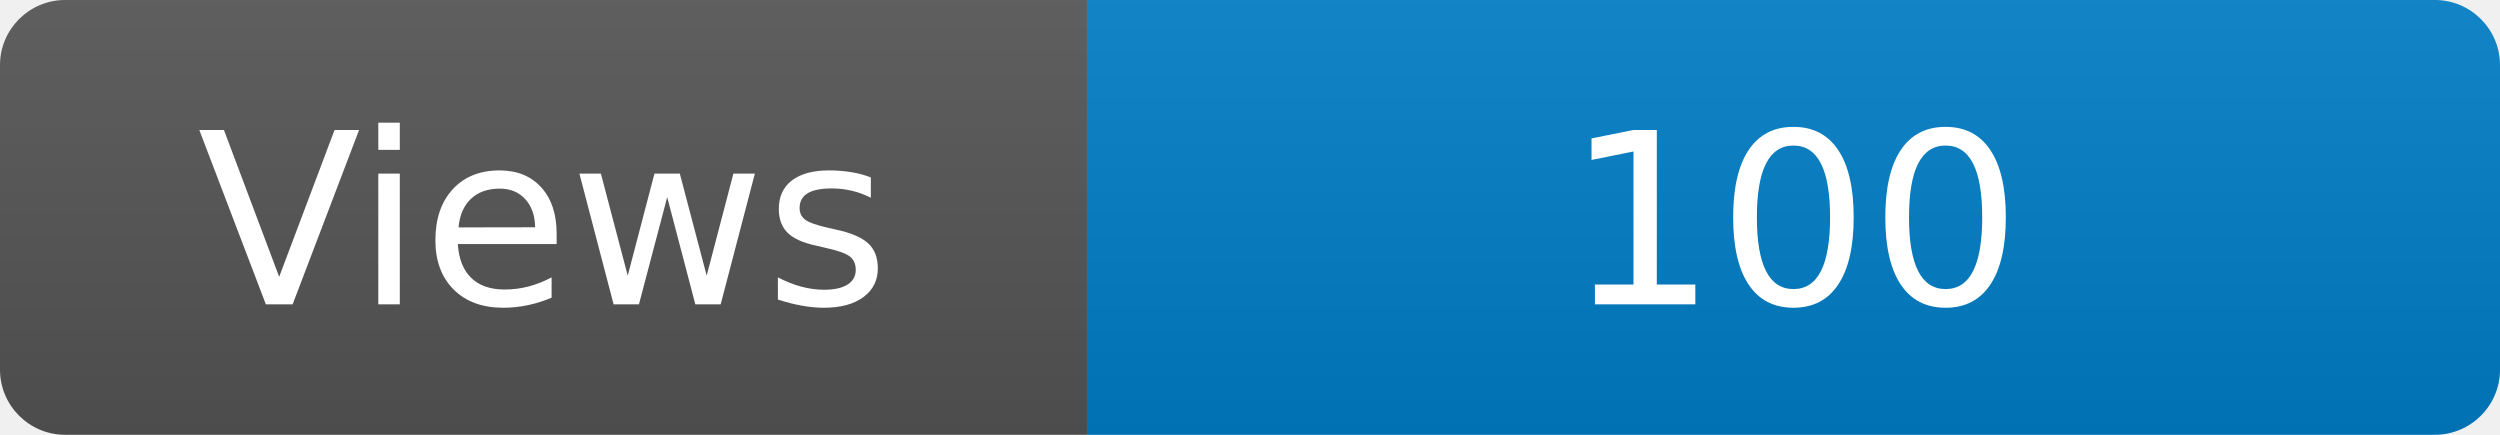
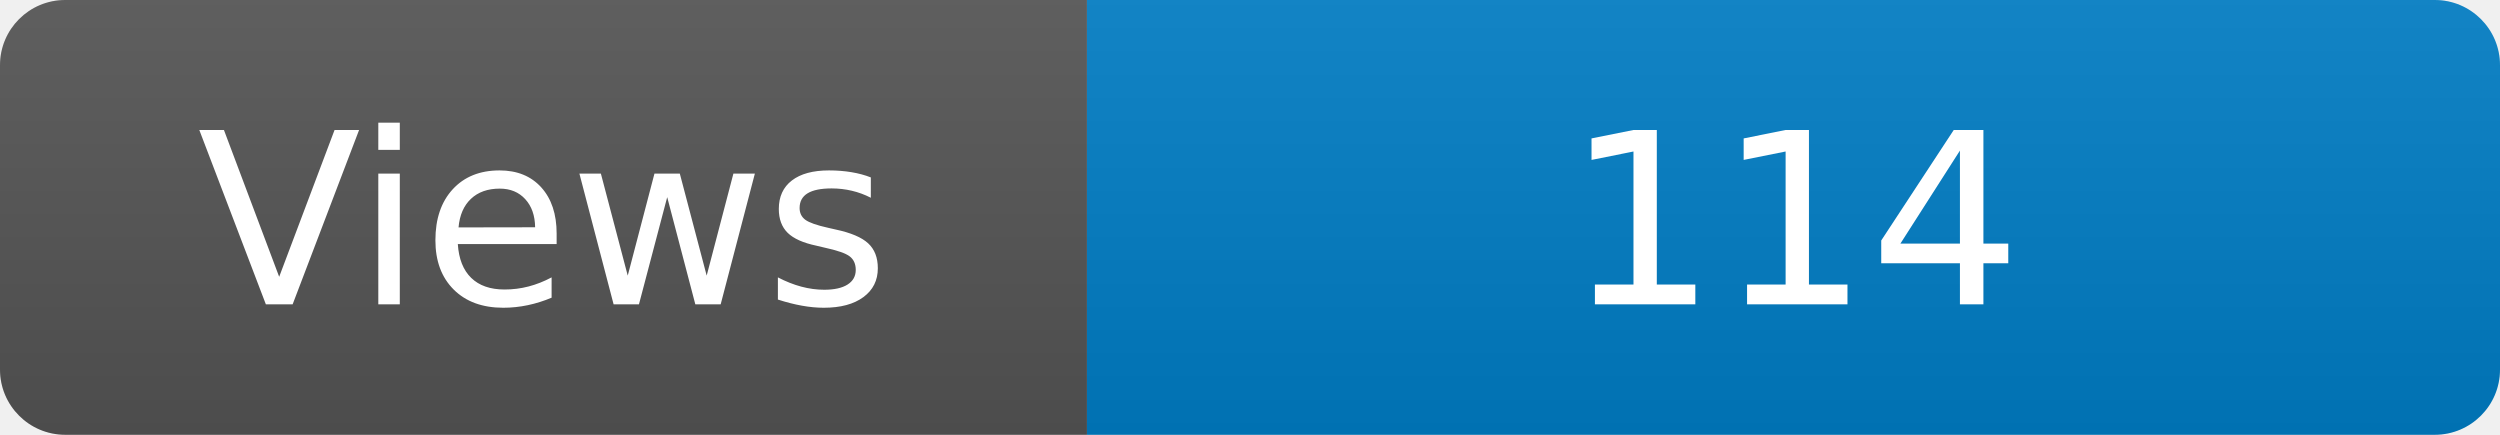
<svg xmlns="http://www.w3.org/2000/svg" width="115" height="20" role="img" aria-label="Maintained?: yes">
  <linearGradient id="s" x2="0" y2="100%">
    <stop offset="0" stop-color="#bbb" stop-opacity=".1" />
    <stop offset="1" stop-opacity=".1" />
  </linearGradient>
  <clipPath id="r">
    <rect width="115" height="20" rx="3" fill="#fff" />
  </clipPath>
  <g clip-path="url(#r)">
    <rect width="50" height="20" fill="#555" />
    <rect x="50" width="160" height="20" fill="#007ec6" />
    <rect width="115" height="20" fill="url(#s)" />
  </g>
  <g fill="#fff" text-anchor="middle" font-family="Verdana,Geneva,DejaVu Sans,sans-serif" font-size="110">
    <text x="250" y="140" transform="scale(.1)" fill="#fff">Views</text>
-     <text x="825" y="140" transform="scale(.1)" fill="#fff">100</text>
+     <text x="825" y="140" transform="scale(.1)" fill="#fff">114</text>
  </g>
</svg>
